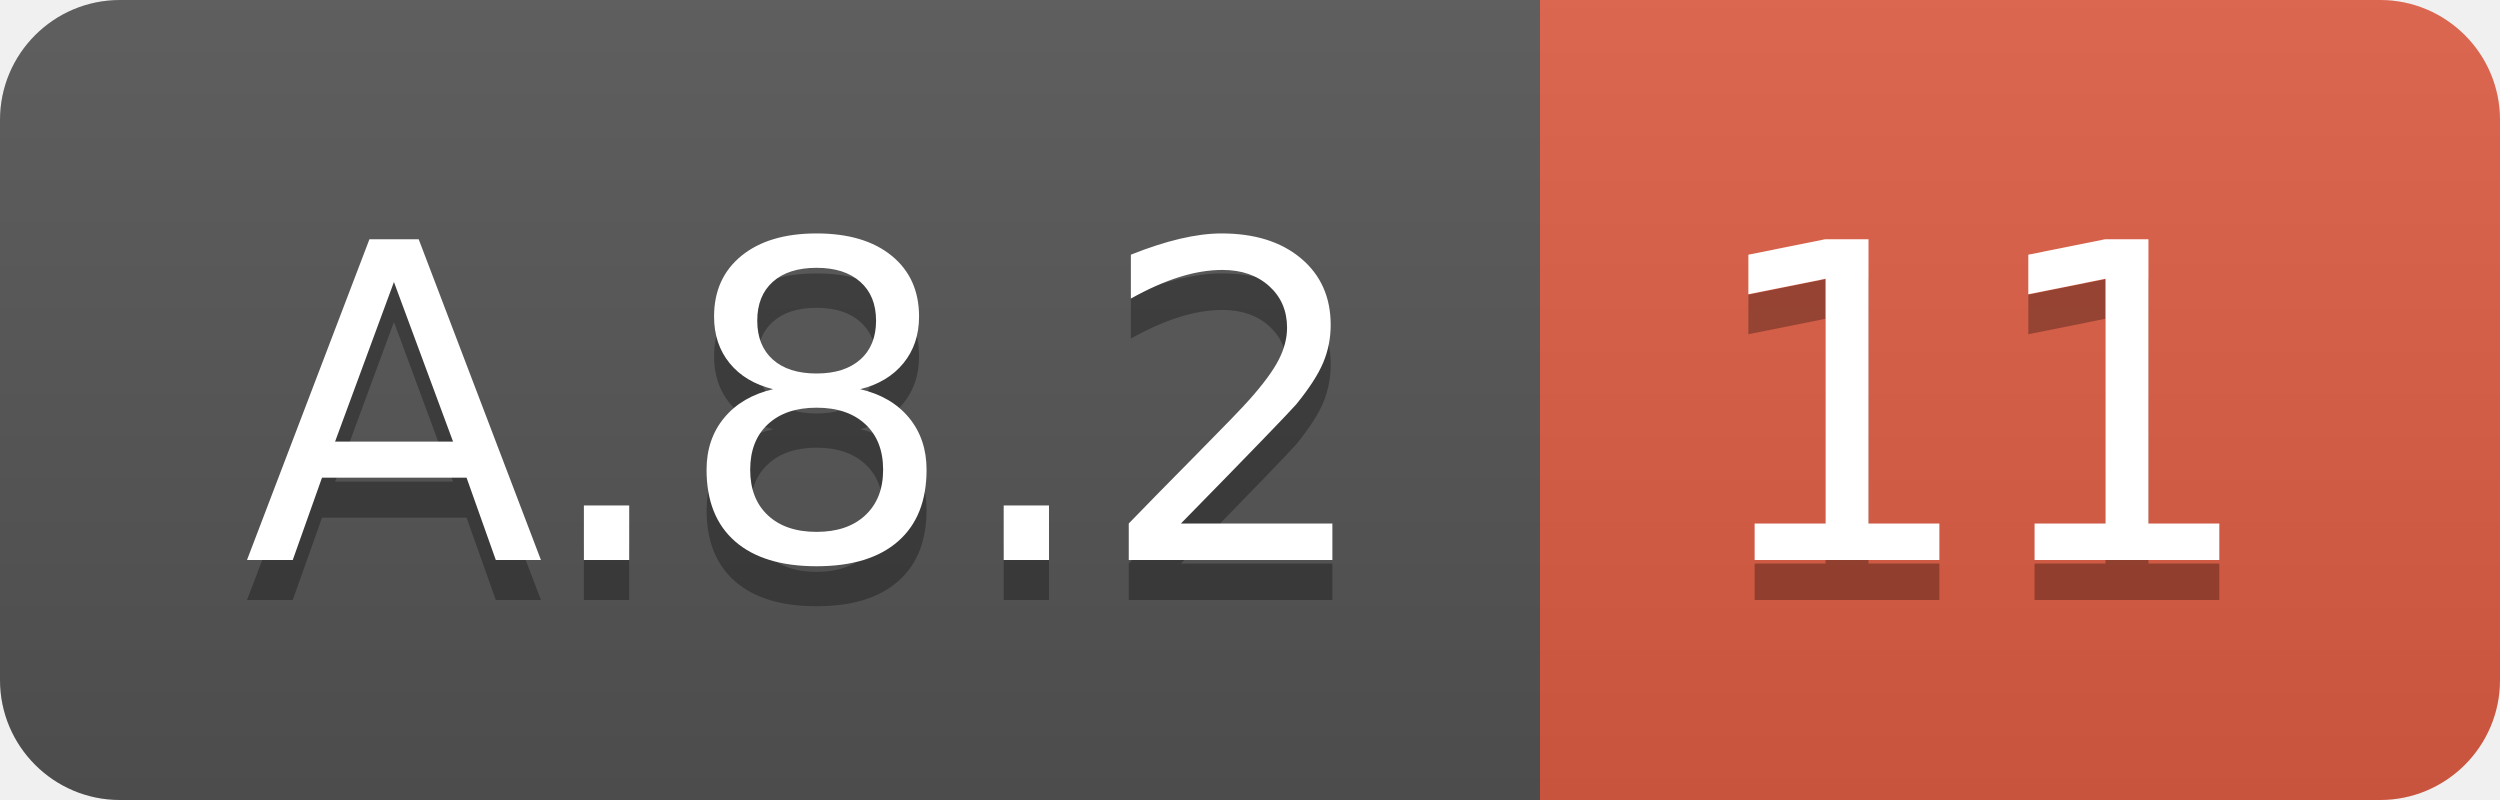
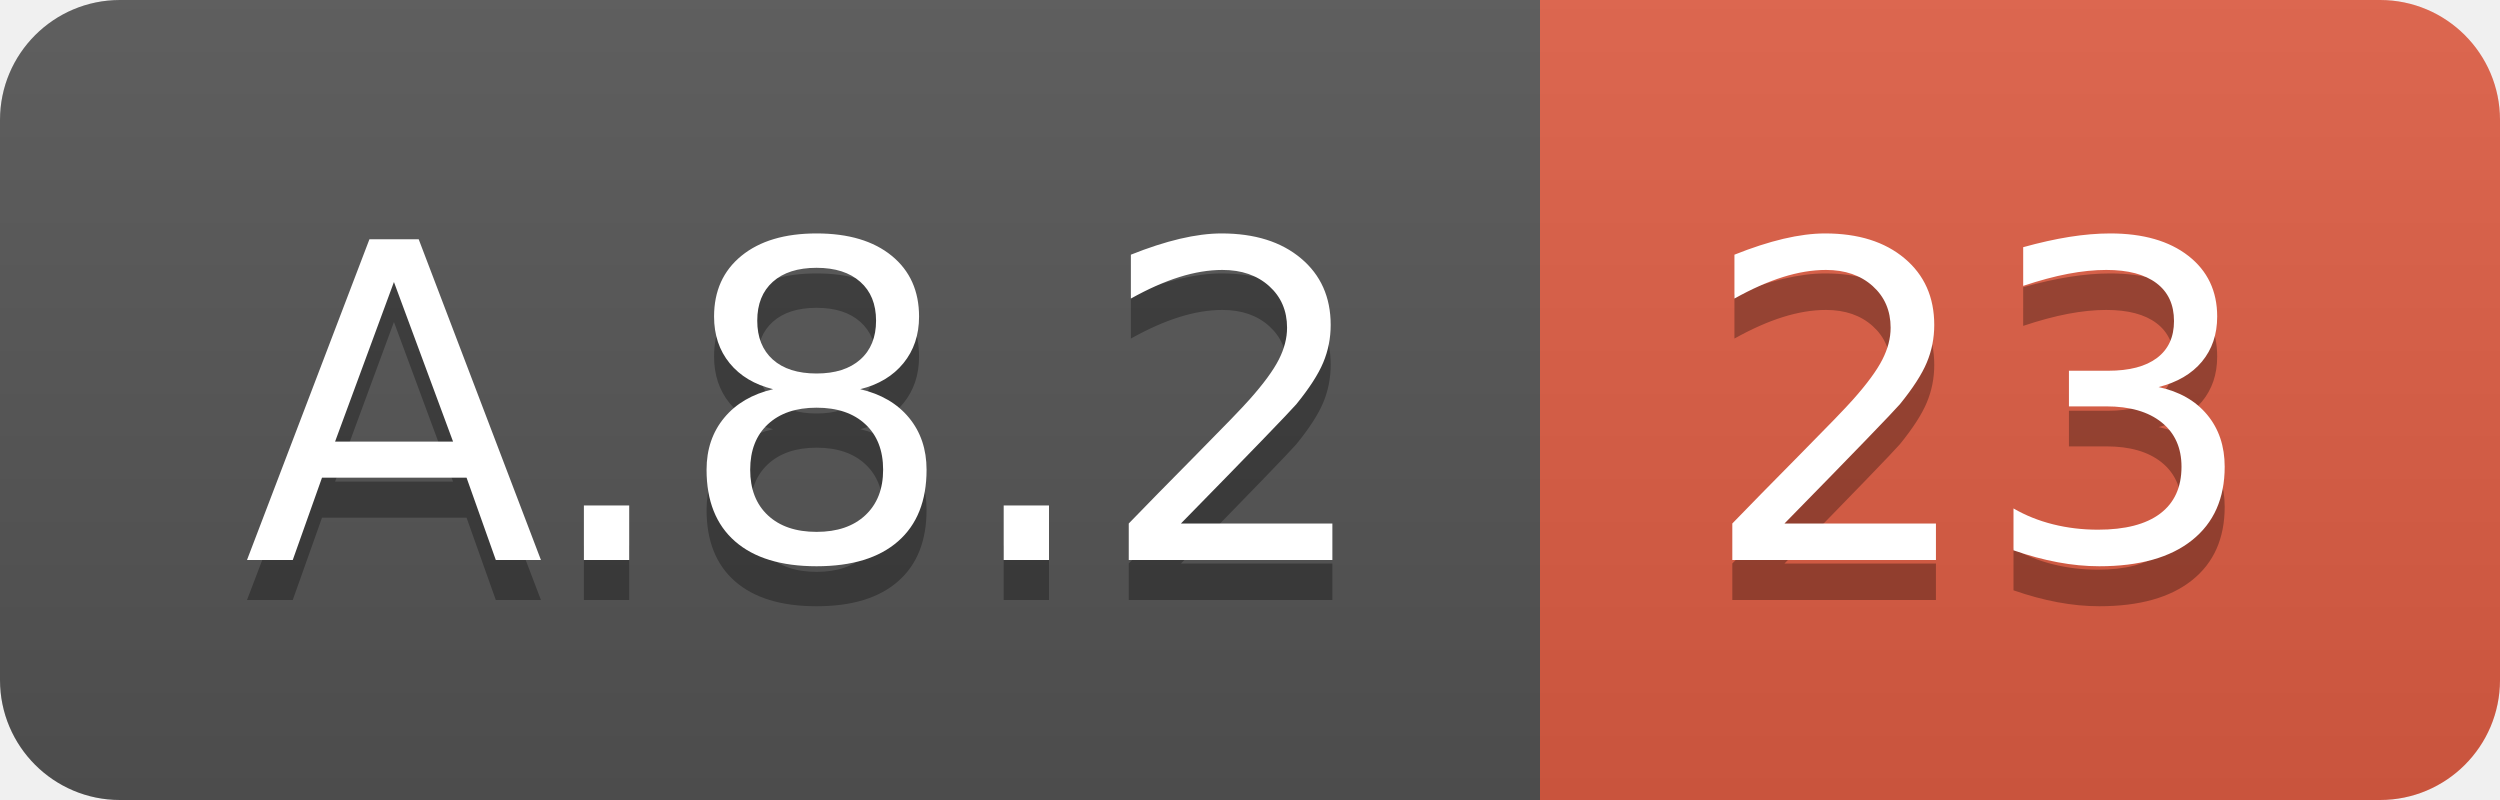
<svg xmlns="http://www.w3.org/2000/svg" width="62.5" height="20">
  <linearGradient id="smooth" x2="0" y2="100%">
    <stop offset="0" stop-color="#bbb" stop-opacity=".1" />
    <stop offset="1" stop-opacity=".1" />
  </linearGradient>
  <clipPath id="round">
    <rect width="62.5" height="20" rx="3" fill="#fff" />
  </clipPath>
  <g clip-path="url(#round)">
    <rect width="38.5" height="20" fill="#555" />
    <rect x="38.5" width="24.0" height="20" fill="#e05d44" />
    <rect width="62.5" height="20" fill="url(#smooth)" />
  </g>
  <g fill="#fff" text-anchor="middle" font-family="DejaVu Sans,Verdana,Geneva,sans-serif" font-size="110">
    <text x="202.5" y="150" fill="#010101" fill-opacity=".3" transform="scale(0.1)" textLength="285.0" lengthAdjust="spacing">A.8.2</text>
    <text x="202.5" y="140" transform="scale(0.1)" textLength="285.0" lengthAdjust="spacing">A.8.2</text>
-     <text x="495.0" y="150" fill="#010101" fill-opacity=".3" transform="scale(0.1)" textLength="140.0" lengthAdjust="spacing">11</text>
-     <text x="495.0" y="140" transform="scale(0.1)" textLength="140.0" lengthAdjust="spacing">11</text>
+     <text x="495.0" y="150" fill="#010101" fill-opacity=".3" transform="scale(0.1)" textLength="140.0" lengthAdjust="spacing">23</text>
+     <text x="495.0" y="140" transform="scale(0.1)" textLength="140.0" lengthAdjust="spacing">23</text>
  </g>
</svg>
